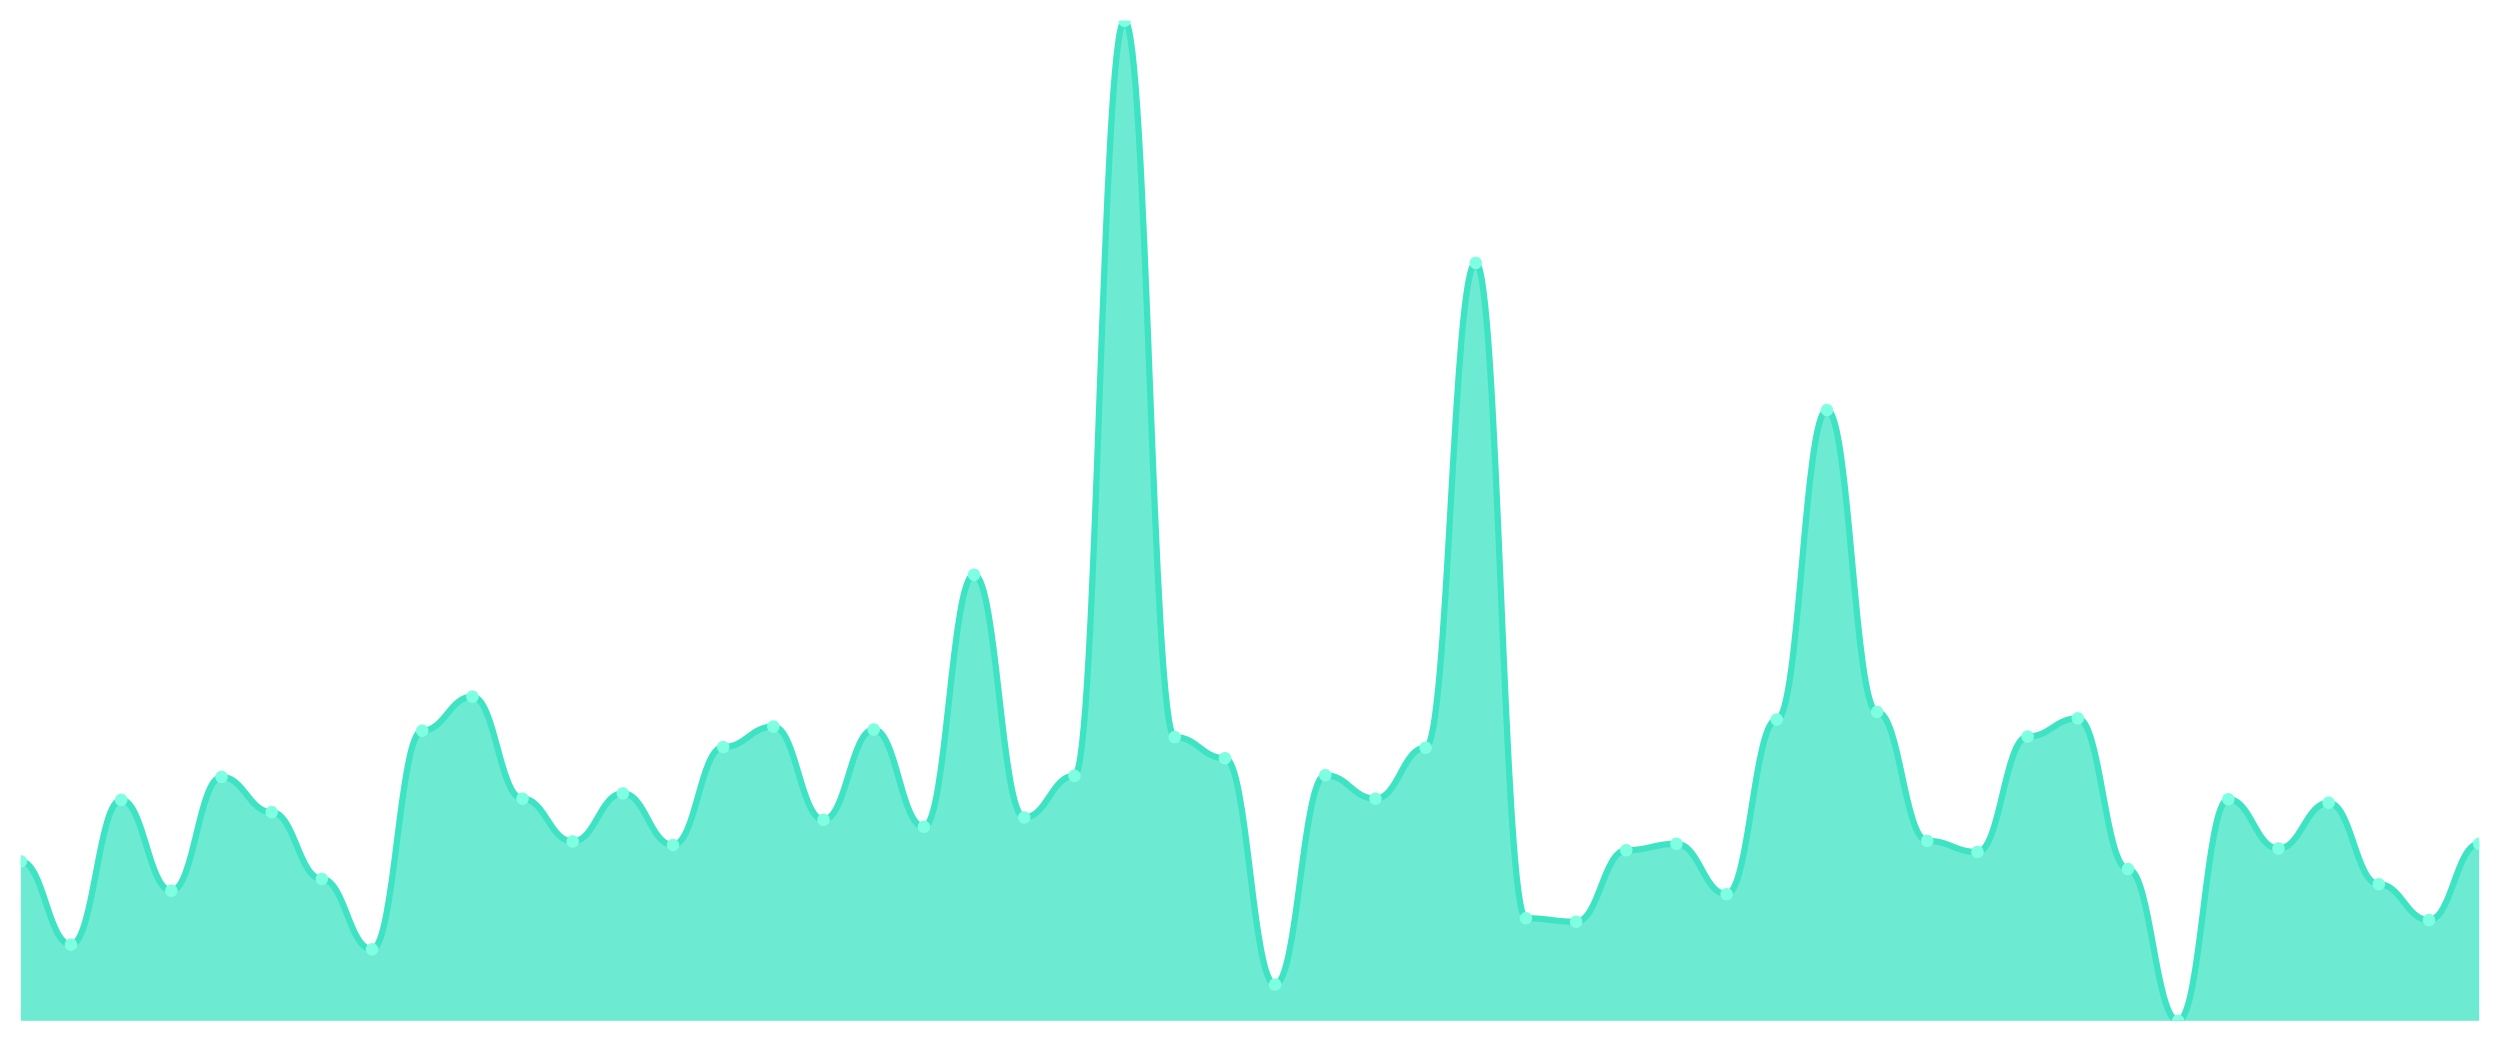
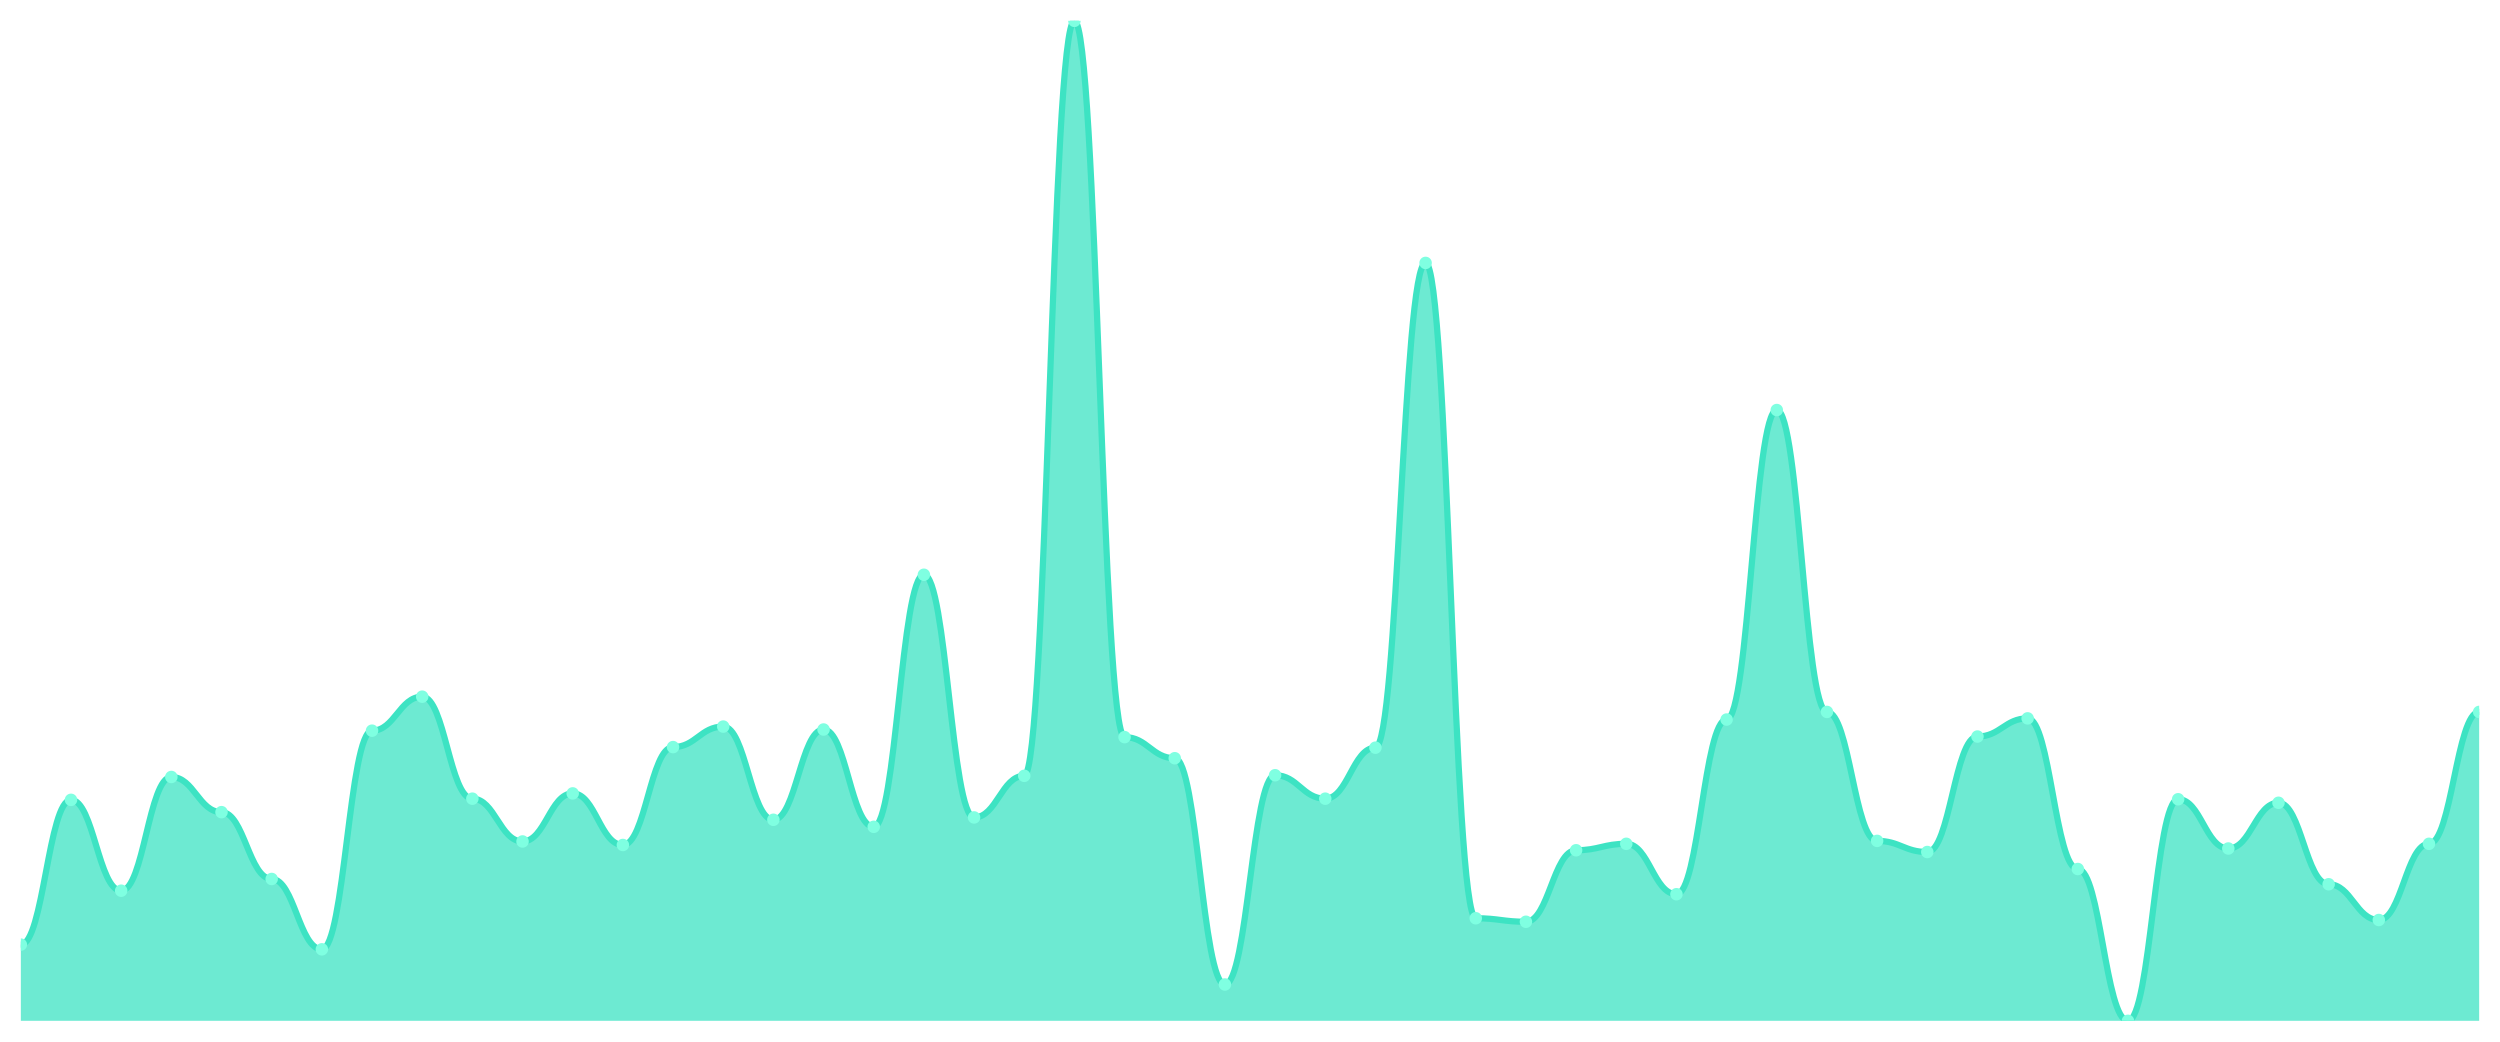
<svg xmlns="http://www.w3.org/2000/svg" viewBox="0 0 1200 500" width="1200" height="500">
  <defs>
    <clipPath id="c">
      <rect x="10" y="10" width="1180" height="480" />
    </clipPath>
  </defs>
  <rect width="1200" height="500" fill="none" />
  <g clip-path="url(#c)">
-     <path d="M 10,490 L 10,413.47 C 20.837,413.47 23.245,453.423 34.082,453.423 C 44.918,453.423 47.327,383.927 58.163,383.927 C 69,383.927 71.408,427.538 82.245,427.538 C 93.082,427.538 95.49,372.954 106.327,372.954 C 117.163,372.954 119.571,389.836 130.408,389.836 C 141.245,389.836 143.653,421.911 154.49,421.911 C 165.327,421.911 167.735,455.674 178.571,455.674 C 189.408,455.674 191.816,350.727 202.653,350.727 C 213.49,350.727 215.898,334.408 226.735,334.408 C 237.571,334.408 239.98,383.365 250.816,383.365 C 261.653,383.365 264.061,403.904 274.898,403.904 C 285.735,403.904 288.143,380.832 298.98,380.832 C 309.816,380.832 312.224,405.592 323.061,405.592 C 333.898,405.592 336.306,358.605 347.143,358.605 C 357.98,358.605 360.388,348.757 371.224,348.757 C 382.061,348.757 384.469,393.494 395.306,393.494 C 406.143,393.494 408.551,350.164 419.388,350.164 C 430.224,350.164 432.633,396.87 443.469,396.87 C 454.306,396.87 456.714,275.885 467.551,275.885 C 478.388,275.885 480.796,392.368 491.633,392.368 C 502.469,392.368 504.878,372.392 515.714,372.392 C 526.551,372.392 528.959,10 539.796,10 C 550.633,10 553.041,353.822 563.878,353.822 C 574.714,353.822 577.122,363.951 587.959,363.951 C 598.796,363.951 601.204,472.556 612.041,472.556 C 622.878,472.556 625.286,372.11 636.122,372.11 C 646.959,372.11 649.367,383.365 660.204,383.365 C 671.041,383.365 673.449,358.886 684.286,358.886 C 695.122,358.886 697.531,126.202 708.367,126.202 C 719.204,126.202 721.612,440.762 732.449,440.762 C 743.286,440.762 745.694,442.45 756.531,442.45 C 767.367,442.45 769.776,408.124 780.612,408.124 C 791.449,408.124 793.857,405.029 804.694,405.029 C 815.531,405.029 817.939,429.226 828.776,429.226 C 839.612,429.226 842.02,345.381 852.857,345.381 C 863.694,345.381 866.102,196.823 876.939,196.823 C 887.776,196.823 890.184,341.723 901.02,341.723 C 911.857,341.723 914.265,403.623 925.102,403.623 C 935.939,403.623 938.347,408.968 949.184,408.968 C 960.02,408.968 962.429,353.54 973.265,353.54 C 984.102,353.54 986.51,344.818 997.347,344.818 C 1008.184,344.818 1010.592,417.128 1021.429,417.128 C 1032.265,417.128 1034.673,490 1045.51,490 C 1056.347,490 1058.755,383.646 1069.592,383.646 C 1080.429,383.646 1082.837,407.28 1093.673,407.28 C 1104.51,407.28 1106.918,385.334 1117.755,385.334 C 1128.592,385.334 1131,424.443 1141.837,424.443 C 1152.673,424.443 1155.082,441.606 1165.918,441.606 C 1176.755,441.606 1179.163,405.029 1190,405.029 L 1190,490 Z" fill="rgba(61,227,195,0.75)" />
-     <path d="M 10,413.47 C 20.837,413.47 23.245,453.423 34.082,453.423 C 44.918,453.423 47.327,383.927 58.163,383.927 C 69,383.927 71.408,427.538 82.245,427.538 C 93.082,427.538 95.49,372.954 106.327,372.954 C 117.163,372.954 119.571,389.836 130.408,389.836 C 141.245,389.836 143.653,421.911 154.49,421.911 C 165.327,421.911 167.735,455.674 178.571,455.674 C 189.408,455.674 191.816,350.727 202.653,350.727 C 213.49,350.727 215.898,334.408 226.735,334.408 C 237.571,334.408 239.98,383.365 250.816,383.365 C 261.653,383.365 264.061,403.904 274.898,403.904 C 285.735,403.904 288.143,380.832 298.98,380.832 C 309.816,380.832 312.224,405.592 323.061,405.592 C 333.898,405.592 336.306,358.605 347.143,358.605 C 357.98,358.605 360.388,348.757 371.224,348.757 C 382.061,348.757 384.469,393.494 395.306,393.494 C 406.143,393.494 408.551,350.164 419.388,350.164 C 430.224,350.164 432.633,396.87 443.469,396.87 C 454.306,396.87 456.714,275.885 467.551,275.885 C 478.388,275.885 480.796,392.368 491.633,392.368 C 502.469,392.368 504.878,372.392 515.714,372.392 C 526.551,372.392 528.959,10 539.796,10 C 550.633,10 553.041,353.822 563.878,353.822 C 574.714,353.822 577.122,363.951 587.959,363.951 C 598.796,363.951 601.204,472.556 612.041,472.556 C 622.878,472.556 625.286,372.11 636.122,372.11 C 646.959,372.11 649.367,383.365 660.204,383.365 C 671.041,383.365 673.449,358.886 684.286,358.886 C 695.122,358.886 697.531,126.202 708.367,126.202 C 719.204,126.202 721.612,440.762 732.449,440.762 C 743.286,440.762 745.694,442.45 756.531,442.45 C 767.367,442.45 769.776,408.124 780.612,408.124 C 791.449,408.124 793.857,405.029 804.694,405.029 C 815.531,405.029 817.939,429.226 828.776,429.226 C 839.612,429.226 842.02,345.381 852.857,345.381 C 863.694,345.381 866.102,196.823 876.939,196.823 C 887.776,196.823 890.184,341.723 901.02,341.723 C 911.857,341.723 914.265,403.623 925.102,403.623 C 935.939,403.623 938.347,408.968 949.184,408.968 C 960.02,408.968 962.429,353.54 973.265,353.54 C 984.102,353.54 986.51,344.818 997.347,344.818 C 1008.184,344.818 1010.592,417.128 1021.429,417.128 C 1032.265,417.128 1034.673,490 1045.51,490 C 1056.347,490 1058.755,383.646 1069.592,383.646 C 1080.429,383.646 1082.837,407.28 1093.673,407.28 C 1104.51,407.28 1106.918,385.334 1117.755,385.334 C 1128.592,385.334 1131,424.443 1141.837,424.443 C 1152.673,424.443 1155.082,441.606 1165.918,441.606 C 1176.755,441.606 1179.163,405.029 1190,405.029" fill="none" stroke="#3de3c3" stroke-width="3" stroke-linecap="round" stroke-linejoin="round" />
-     <circle cx="10" cy="413.47" r="3" fill="#7fffe1" />
-     <circle cx="34.082" cy="453.423" r="3" fill="#7fffe1" />
-     <circle cx="58.163" cy="383.927" r="3" fill="#7fffe1" />
-     <circle cx="82.245" cy="427.538" r="3" fill="#7fffe1" />
-     <circle cx="106.327" cy="372.954" r="3" fill="#7fffe1" />
-     <circle cx="130.408" cy="389.836" r="3" fill="#7fffe1" />
-     <circle cx="154.49" cy="421.911" r="3" fill="#7fffe1" />
-     <circle cx="178.571" cy="455.674" r="3" fill="#7fffe1" />
-     <circle cx="202.653" cy="350.727" r="3" fill="#7fffe1" />
-     <circle cx="226.735" cy="334.408" r="3" fill="#7fffe1" />
-     <circle cx="250.816" cy="383.365" r="3" fill="#7fffe1" />
-     <circle cx="274.898" cy="403.904" r="3" fill="#7fffe1" />
-     <circle cx="298.98" cy="380.832" r="3" fill="#7fffe1" />
-     <circle cx="323.061" cy="405.592" r="3" fill="#7fffe1" />
-     <circle cx="347.143" cy="358.605" r="3" fill="#7fffe1" />
-     <circle cx="371.224" cy="348.757" r="3" fill="#7fffe1" />
-     <circle cx="395.306" cy="393.494" r="3" fill="#7fffe1" />
-     <circle cx="419.388" cy="350.164" r="3" fill="#7fffe1" />
-     <circle cx="443.469" cy="396.87" r="3" fill="#7fffe1" />
-     <circle cx="467.551" cy="275.885" r="3" fill="#7fffe1" />
-     <circle cx="491.633" cy="392.368" r="3" fill="#7fffe1" />
-     <circle cx="515.714" cy="372.392" r="3" fill="#7fffe1" />
-     <circle cx="539.796" cy="10" r="3" fill="#7fffe1" />
-     <circle cx="563.878" cy="353.822" r="3" fill="#7fffe1" />
-     <circle cx="587.959" cy="363.951" r="3" fill="#7fffe1" />
-     <circle cx="612.041" cy="472.556" r="3" fill="#7fffe1" />
-     <circle cx="636.122" cy="372.11" r="3" fill="#7fffe1" />
-     <circle cx="660.204" cy="383.365" r="3" fill="#7fffe1" />
-     <circle cx="684.286" cy="358.886" r="3" fill="#7fffe1" />
-     <circle cx="708.367" cy="126.202" r="3" fill="#7fffe1" />
-     <circle cx="732.449" cy="440.762" r="3" fill="#7fffe1" />
-     <circle cx="756.531" cy="442.45" r="3" fill="#7fffe1" />
-     <circle cx="780.612" cy="408.124" r="3" fill="#7fffe1" />
-     <circle cx="804.694" cy="405.029" r="3" fill="#7fffe1" />
-     <circle cx="828.776" cy="429.226" r="3" fill="#7fffe1" />
-     <circle cx="852.857" cy="345.381" r="3" fill="#7fffe1" />
-     <circle cx="876.939" cy="196.823" r="3" fill="#7fffe1" />
-     <circle cx="901.02" cy="341.723" r="3" fill="#7fffe1" />
-     <circle cx="925.102" cy="403.623" r="3" fill="#7fffe1" />
-     <circle cx="949.184" cy="408.968" r="3" fill="#7fffe1" />
-     <circle cx="973.265" cy="353.54" r="3" fill="#7fffe1" />
-     <circle cx="997.347" cy="344.818" r="3" fill="#7fffe1" />
-     <circle cx="1021.429" cy="417.128" r="3" fill="#7fffe1" />
-     <circle cx="1045.51" cy="490" r="3" fill="#7fffe1" />
-     <circle cx="1069.592" cy="383.646" r="3" fill="#7fffe1" />
-     <circle cx="1093.673" cy="407.28" r="3" fill="#7fffe1" />
-     <circle cx="1117.755" cy="385.334" r="3" fill="#7fffe1" />
-     <circle cx="1141.837" cy="424.443" r="3" fill="#7fffe1" />
-     <circle cx="1165.918" cy="441.606" r="3" fill="#7fffe1" />
-     <circle cx="1190" cy="405.029" r="3" fill="#7fffe1" />
+     <path d="M 10,490 L 10,453.423 C 20.837,453.423 23.245,383.927 34.082,383.927 C 44.918,383.927 47.327,427.538 58.163,427.538 C 69,427.538 71.408,372.954 82.245,372.954 C 93.082,372.954 95.49,389.836 106.327,389.836 C 117.163,389.836 119.571,421.911 130.408,421.911 C 141.245,421.911 143.653,455.674 154.49,455.674 C 165.327,455.674 167.735,350.727 178.571,350.727 C 189.408,350.727 191.816,334.408 202.653,334.408 C 213.49,334.408 215.898,383.365 226.735,383.365 C 237.571,383.365 239.98,403.904 250.816,403.904 C 261.653,403.904 264.061,380.832 274.898,380.832 C 285.735,380.832 288.143,405.592 298.98,405.592 C 309.816,405.592 312.224,358.605 323.061,358.605 C 333.898,358.605 336.306,348.757 347.143,348.757 C 357.98,348.757 360.388,393.494 371.224,393.494 C 382.061,393.494 384.469,350.164 395.306,350.164 C 406.143,350.164 408.551,396.87 419.388,396.87 C 430.224,396.87 432.633,275.885 443.469,275.885 C 454.306,275.885 456.714,392.368 467.551,392.368 C 478.388,392.368 480.796,372.392 491.633,372.392 C 502.469,372.392 504.878,10 515.714,10 C 526.551,10 528.959,353.822 539.796,353.822 C 550.633,353.822 553.041,363.951 563.878,363.951 C 574.714,363.951 577.122,472.556 587.959,472.556 C 598.796,472.556 601.204,372.11 612.041,372.11 C 622.878,372.11 625.286,383.365 636.122,383.365 C 646.959,383.365 649.367,358.886 660.204,358.886 C 671.041,358.886 673.449,126.202 684.286,126.202 C 695.122,126.202 697.531,440.762 708.367,440.762 C 719.204,440.762 721.612,442.45 732.449,442.45 C 743.286,442.45 745.694,408.124 756.531,408.124 C 767.367,408.124 769.776,405.029 780.612,405.029 C 791.449,405.029 793.857,429.226 804.694,429.226 C 815.531,429.226 817.939,345.381 828.776,345.381 C 839.612,345.381 842.02,196.823 852.857,196.823 C 863.694,196.823 866.102,341.723 876.939,341.723 C 887.776,341.723 890.184,403.623 901.02,403.623 C 911.857,403.623 914.265,408.968 925.102,408.968 C 935.939,408.968 938.347,353.54 949.184,353.54 C 960.02,353.54 962.429,344.818 973.265,344.818 C 984.102,344.818 986.51,417.128 997.347,417.128 C 1008.184,417.128 1010.592,490 1021.429,490 C 1032.265,490 1034.673,383.646 1045.51,383.646 C 1056.347,383.646 1058.755,407.28 1069.592,407.28 C 1080.429,407.28 1082.837,385.334 1093.673,385.334 C 1104.51,385.334 1106.918,424.443 1117.755,424.443 C 1128.592,424.443 1131,441.606 1141.837,441.606 C 1152.673,441.606 1155.082,405.029 1165.918,405.029 C 1176.755,405.029 1179.163,341.723 1190,341.723 L 1190,490 Z" fill="rgba(61,227,195,0.75)" />
+     <path d="M 10,453.423 C 20.837,453.423 23.245,383.927 34.082,383.927 C 44.918,383.927 47.327,427.538 58.163,427.538 C 69,427.538 71.408,372.954 82.245,372.954 C 93.082,372.954 95.49,389.836 106.327,389.836 C 117.163,389.836 119.571,421.911 130.408,421.911 C 141.245,421.911 143.653,455.674 154.49,455.674 C 165.327,455.674 167.735,350.727 178.571,350.727 C 189.408,350.727 191.816,334.408 202.653,334.408 C 213.49,334.408 215.898,383.365 226.735,383.365 C 237.571,383.365 239.98,403.904 250.816,403.904 C 261.653,403.904 264.061,380.832 274.898,380.832 C 285.735,380.832 288.143,405.592 298.98,405.592 C 309.816,405.592 312.224,358.605 323.061,358.605 C 333.898,358.605 336.306,348.757 347.143,348.757 C 357.98,348.757 360.388,393.494 371.224,393.494 C 382.061,393.494 384.469,350.164 395.306,350.164 C 406.143,350.164 408.551,396.87 419.388,396.87 C 430.224,396.87 432.633,275.885 443.469,275.885 C 454.306,275.885 456.714,392.368 467.551,392.368 C 478.388,392.368 480.796,372.392 491.633,372.392 C 502.469,372.392 504.878,10 515.714,10 C 526.551,10 528.959,353.822 539.796,353.822 C 550.633,353.822 553.041,363.951 563.878,363.951 C 574.714,363.951 577.122,472.556 587.959,472.556 C 598.796,472.556 601.204,372.11 612.041,372.11 C 622.878,372.11 625.286,383.365 636.122,383.365 C 646.959,383.365 649.367,358.886 660.204,358.886 C 671.041,358.886 673.449,126.202 684.286,126.202 C 695.122,126.202 697.531,440.762 708.367,440.762 C 719.204,440.762 721.612,442.45 732.449,442.45 C 743.286,442.45 745.694,408.124 756.531,408.124 C 767.367,408.124 769.776,405.029 780.612,405.029 C 791.449,405.029 793.857,429.226 804.694,429.226 C 815.531,429.226 817.939,345.381 828.776,345.381 C 839.612,345.381 842.02,196.823 852.857,196.823 C 863.694,196.823 866.102,341.723 876.939,341.723 C 887.776,341.723 890.184,403.623 901.02,403.623 C 911.857,403.623 914.265,408.968 925.102,408.968 C 935.939,408.968 938.347,353.54 949.184,353.54 C 960.02,353.54 962.429,344.818 973.265,344.818 C 984.102,344.818 986.51,417.128 997.347,417.128 C 1008.184,417.128 1010.592,490 1021.429,490 C 1032.265,490 1034.673,383.646 1045.51,383.646 C 1056.347,383.646 1058.755,407.28 1069.592,407.28 C 1080.429,407.28 1082.837,385.334 1093.673,385.334 C 1104.51,385.334 1106.918,424.443 1117.755,424.443 C 1128.592,424.443 1131,441.606 1141.837,441.606 C 1152.673,441.606 1155.082,405.029 1165.918,405.029 C 1176.755,405.029 1179.163,341.723 1190,341.723" fill="none" stroke="#3de3c3" stroke-width="3" stroke-linecap="round" stroke-linejoin="round" />
+     <circle cx="10" cy="453.423" r="3" fill="#7fffe1" />
+     <circle cx="34.082" cy="383.927" r="3" fill="#7fffe1" />
+     <circle cx="58.163" cy="427.538" r="3" fill="#7fffe1" />
+     <circle cx="82.245" cy="372.954" r="3" fill="#7fffe1" />
+     <circle cx="106.327" cy="389.836" r="3" fill="#7fffe1" />
+     <circle cx="130.408" cy="421.911" r="3" fill="#7fffe1" />
+     <circle cx="154.49" cy="455.674" r="3" fill="#7fffe1" />
+     <circle cx="178.571" cy="350.727" r="3" fill="#7fffe1" />
+     <circle cx="202.653" cy="334.408" r="3" fill="#7fffe1" />
+     <circle cx="226.735" cy="383.365" r="3" fill="#7fffe1" />
+     <circle cx="250.816" cy="403.904" r="3" fill="#7fffe1" />
+     <circle cx="274.898" cy="380.832" r="3" fill="#7fffe1" />
+     <circle cx="298.98" cy="405.592" r="3" fill="#7fffe1" />
+     <circle cx="323.061" cy="358.605" r="3" fill="#7fffe1" />
+     <circle cx="347.143" cy="348.757" r="3" fill="#7fffe1" />
+     <circle cx="371.224" cy="393.494" r="3" fill="#7fffe1" />
+     <circle cx="395.306" cy="350.164" r="3" fill="#7fffe1" />
+     <circle cx="419.388" cy="396.87" r="3" fill="#7fffe1" />
+     <circle cx="443.469" cy="275.885" r="3" fill="#7fffe1" />
+     <circle cx="467.551" cy="392.368" r="3" fill="#7fffe1" />
+     <circle cx="491.633" cy="372.392" r="3" fill="#7fffe1" />
+     <circle cx="515.714" cy="10" r="3" fill="#7fffe1" />
+     <circle cx="539.796" cy="353.822" r="3" fill="#7fffe1" />
+     <circle cx="563.878" cy="363.951" r="3" fill="#7fffe1" />
+     <circle cx="587.959" cy="472.556" r="3" fill="#7fffe1" />
+     <circle cx="612.041" cy="372.11" r="3" fill="#7fffe1" />
+     <circle cx="636.122" cy="383.365" r="3" fill="#7fffe1" />
+     <circle cx="660.204" cy="358.886" r="3" fill="#7fffe1" />
+     <circle cx="684.286" cy="126.202" r="3" fill="#7fffe1" />
+     <circle cx="708.367" cy="440.762" r="3" fill="#7fffe1" />
+     <circle cx="732.449" cy="442.45" r="3" fill="#7fffe1" />
+     <circle cx="756.531" cy="408.124" r="3" fill="#7fffe1" />
+     <circle cx="780.612" cy="405.029" r="3" fill="#7fffe1" />
+     <circle cx="804.694" cy="429.226" r="3" fill="#7fffe1" />
+     <circle cx="828.776" cy="345.381" r="3" fill="#7fffe1" />
+     <circle cx="852.857" cy="196.823" r="3" fill="#7fffe1" />
+     <circle cx="876.939" cy="341.723" r="3" fill="#7fffe1" />
+     <circle cx="901.02" cy="403.623" r="3" fill="#7fffe1" />
+     <circle cx="925.102" cy="408.968" r="3" fill="#7fffe1" />
+     <circle cx="949.184" cy="353.54" r="3" fill="#7fffe1" />
+     <circle cx="973.265" cy="344.818" r="3" fill="#7fffe1" />
+     <circle cx="997.347" cy="417.128" r="3" fill="#7fffe1" />
+     <circle cx="1021.429" cy="490" r="3" fill="#7fffe1" />
+     <circle cx="1045.51" cy="383.646" r="3" fill="#7fffe1" />
+     <circle cx="1069.592" cy="407.28" r="3" fill="#7fffe1" />
+     <circle cx="1093.673" cy="385.334" r="3" fill="#7fffe1" />
+     <circle cx="1117.755" cy="424.443" r="3" fill="#7fffe1" />
+     <circle cx="1141.837" cy="441.606" r="3" fill="#7fffe1" />
+     <circle cx="1165.918" cy="405.029" r="3" fill="#7fffe1" />
+     <circle cx="1190" cy="341.723" r="3" fill="#7fffe1" />
  </g>
</svg>
